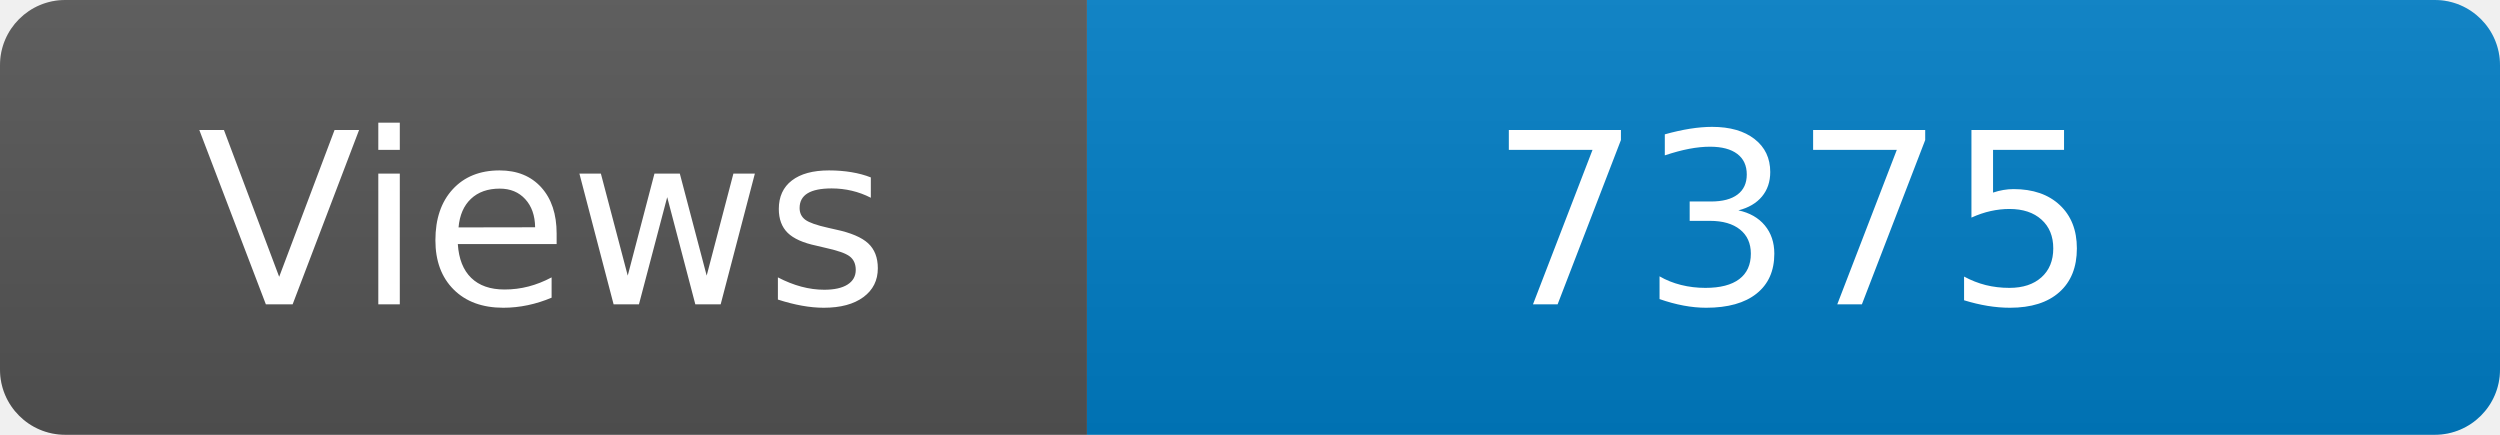
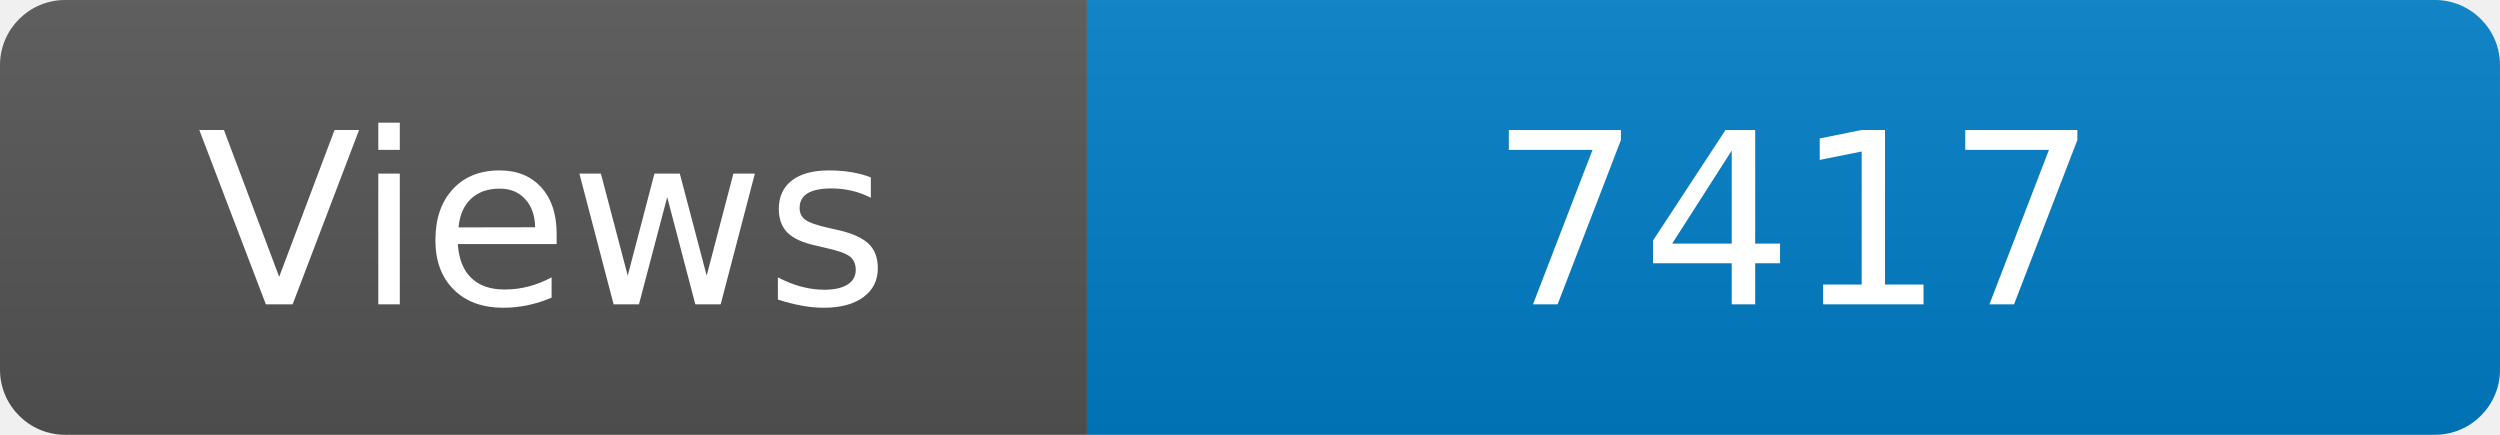
<svg xmlns="http://www.w3.org/2000/svg" width="115" height="20" role="img" aria-label="Maintained?: yes">
  <linearGradient id="s" x2="0" y2="100%">
    <stop offset="0" stop-color="#bbb" stop-opacity=".1" />
    <stop offset="1" stop-opacity=".1" />
  </linearGradient>
  <clipPath id="r">
    <rect width="115" height="20" rx="3" fill="#fff" />
  </clipPath>
  <g clip-path="url(#r)">
    <rect width="50" height="20" fill="#555" />
    <rect x="50" width="160" height="20" fill="#007ec6" />
    <rect width="115" height="20" fill="url(#s)" />
  </g>
  <g fill="#fff" text-anchor="middle" font-family="Verdana,Geneva,DejaVu Sans,sans-serif" font-size="110">
    <text x="250" y="140" transform="scale(.1)" fill="#fff">Views</text>
-     <text x="825" y="140" transform="scale(.1)" fill="#fff">7375</text>
+     <text x="825" y="140" transform="scale(.1)" fill="#fff">7417</text>
  </g>
</svg>
